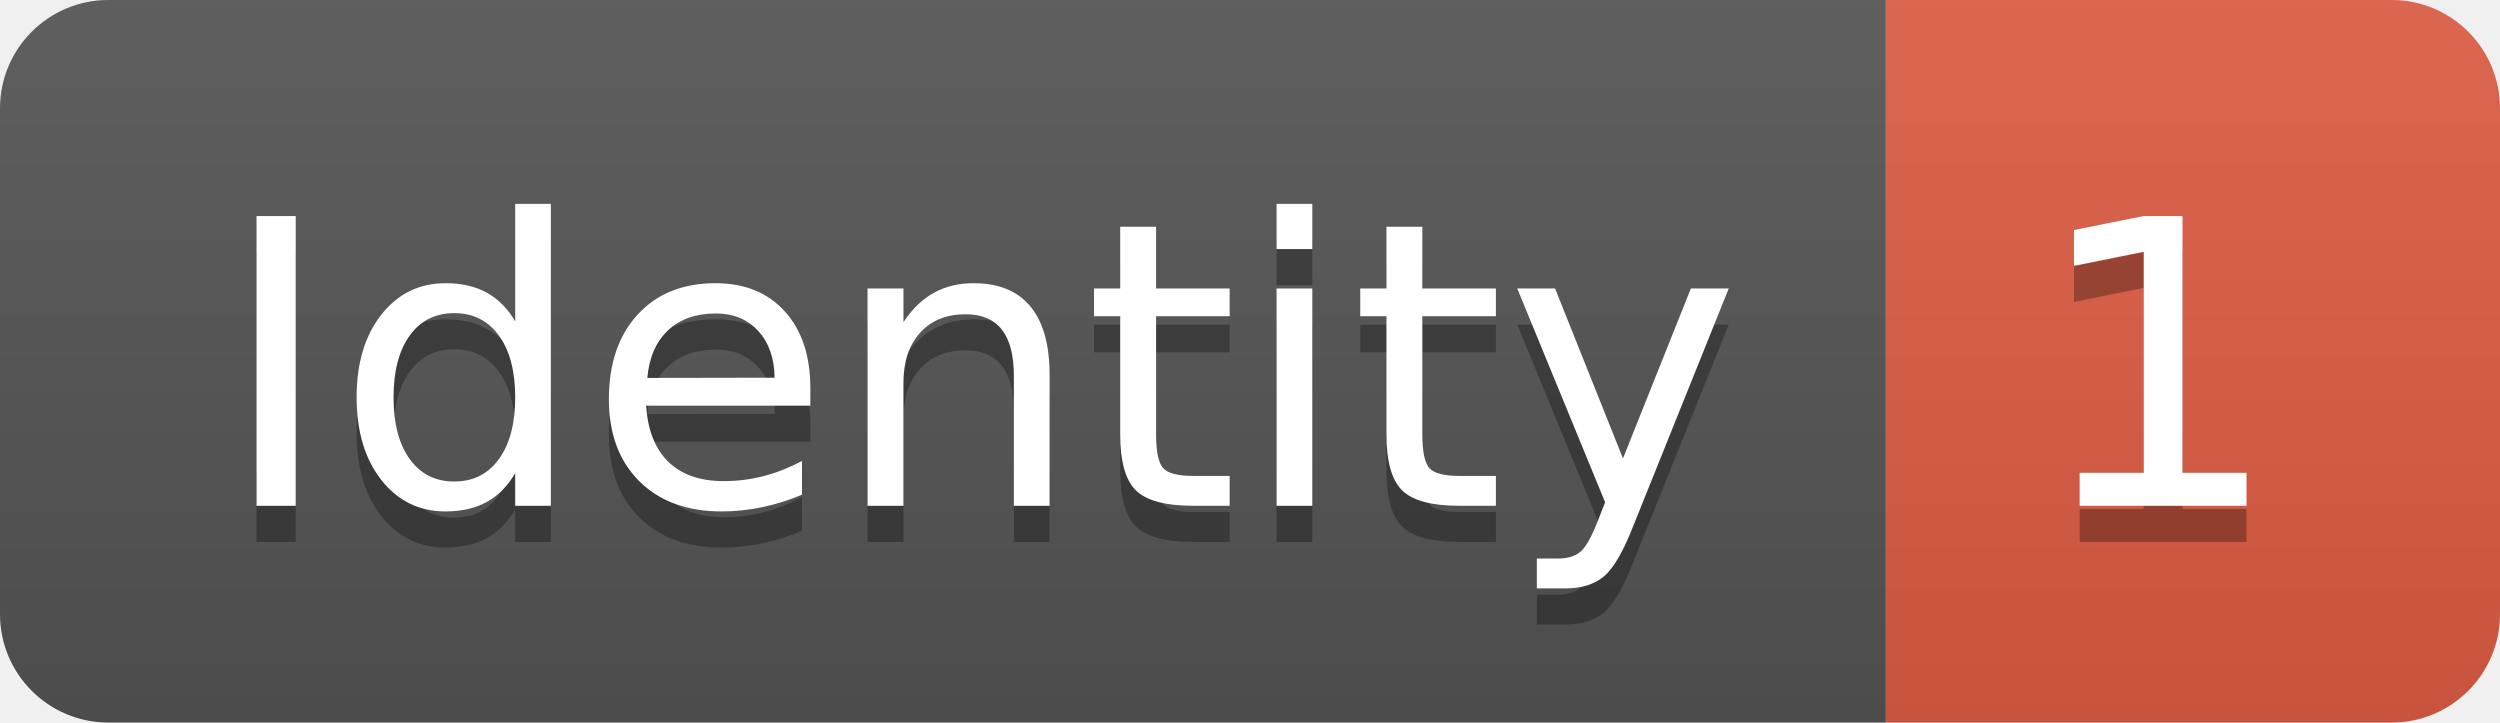
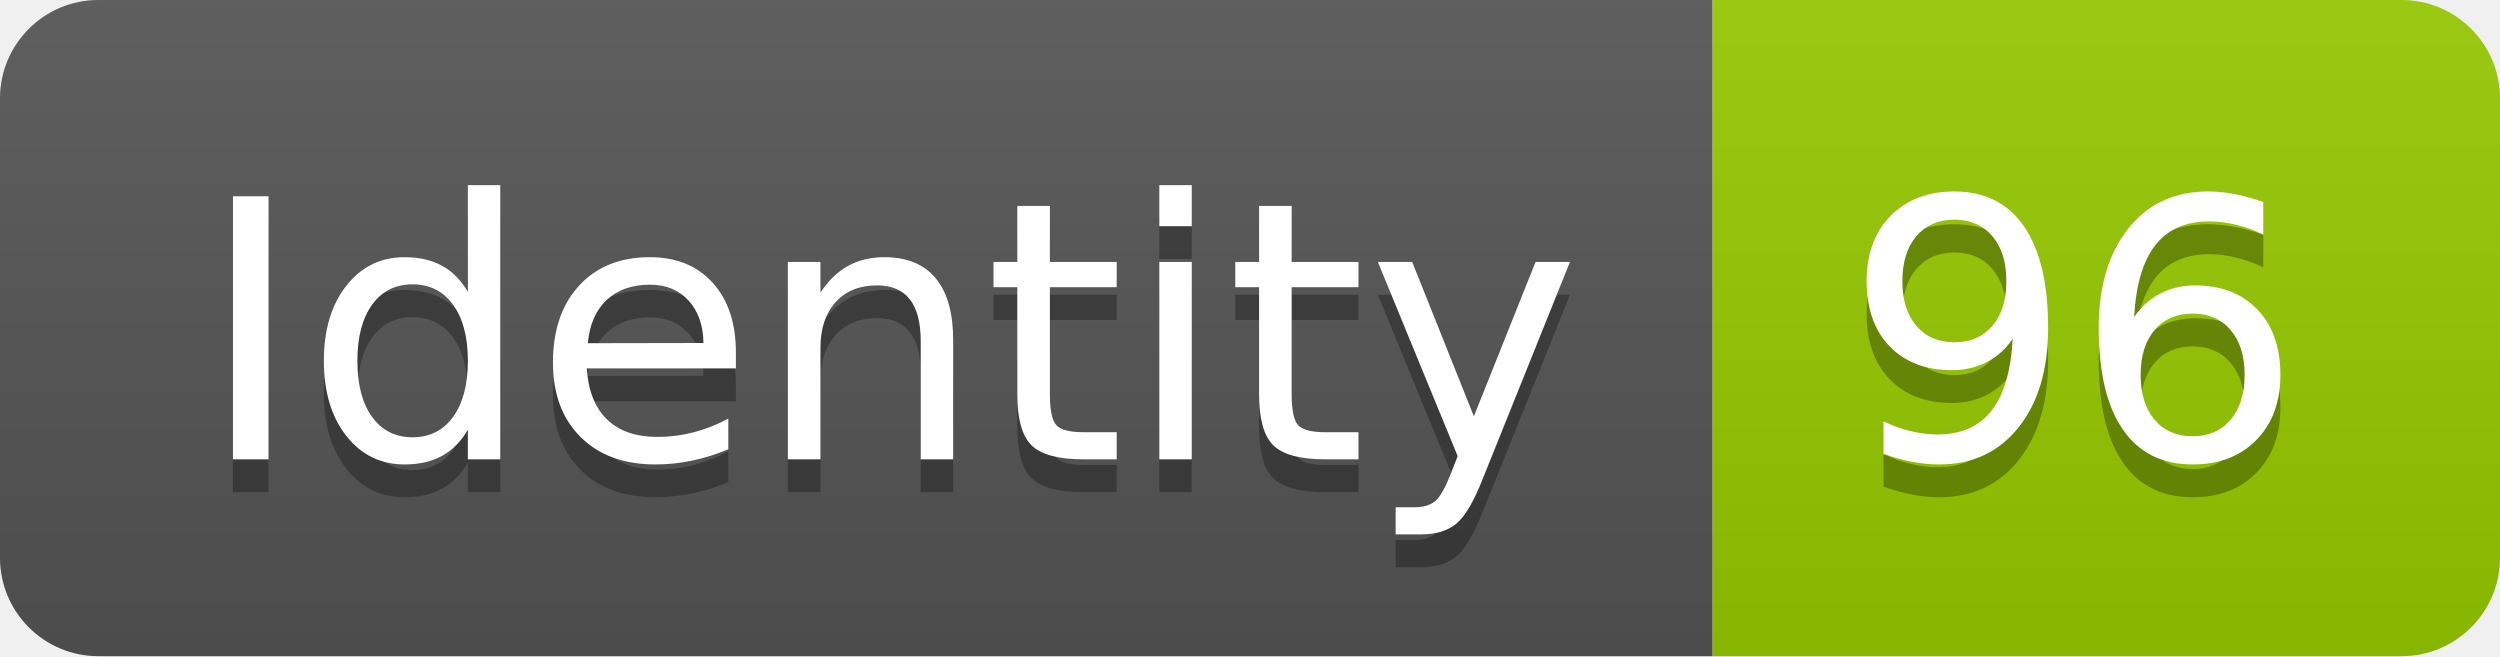
- <svg xmlns="http://www.w3.org/2000/svg" width="69.2" height="20">
+ <svg xmlns="http://www.w3.org/2000/svg" width="76.2" height="20">
  <linearGradient id="smooth" x2="0" y2="100%">
    <stop offset="0" stop-color="#bbb" stop-opacity=".1" />
    <stop offset="1" stop-opacity=".1" />
  </linearGradient>
  <clipPath id="round">
-     <rect width="69.2" height="20" rx="3" fill="#fff" />
+     <rect width="76.2" height="20" rx="3" fill="#fff" />
  </clipPath>
  <g clip-path="url(#round)">
    <rect width="52.2" height="20" fill="#555" />
-     <rect x="52.2" width="17.0" height="20" fill="#e05d44" />
-     <rect width="69.2" height="20" fill="url(#smooth)" />
+     <rect x="52.2" width="24.0" height="20" fill="#97CA00" />
+     <rect width="76.2" height="20" fill="url(#smooth)" />
  </g>
  <g fill="#fff" text-anchor="middle" font-family="DejaVu Sans,Verdana,Geneva,sans-serif" font-size="110">
    <text x="271.0" y="150" fill="#010101" fill-opacity=".3" transform="scale(0.1)" textLength="422.0" lengthAdjust="spacing">Identity</text>
    <text x="271.0" y="140" transform="scale(0.1)" textLength="422.0" lengthAdjust="spacing">Identity</text>
-     <text x="597.0" y="150" fill="#010101" fill-opacity=".3" transform="scale(0.1)" textLength="70.0" lengthAdjust="spacing">1</text>
-     <text x="597.0" y="140" transform="scale(0.1)" textLength="70.0" lengthAdjust="spacing">1</text>
+     <text x="632.0" y="150" fill="#010101" fill-opacity=".3" transform="scale(0.1)" textLength="140.0" lengthAdjust="spacing">96</text>
+     <text x="632.0" y="140" transform="scale(0.1)" textLength="140.0" lengthAdjust="spacing">96</text>
  </g>
</svg>
